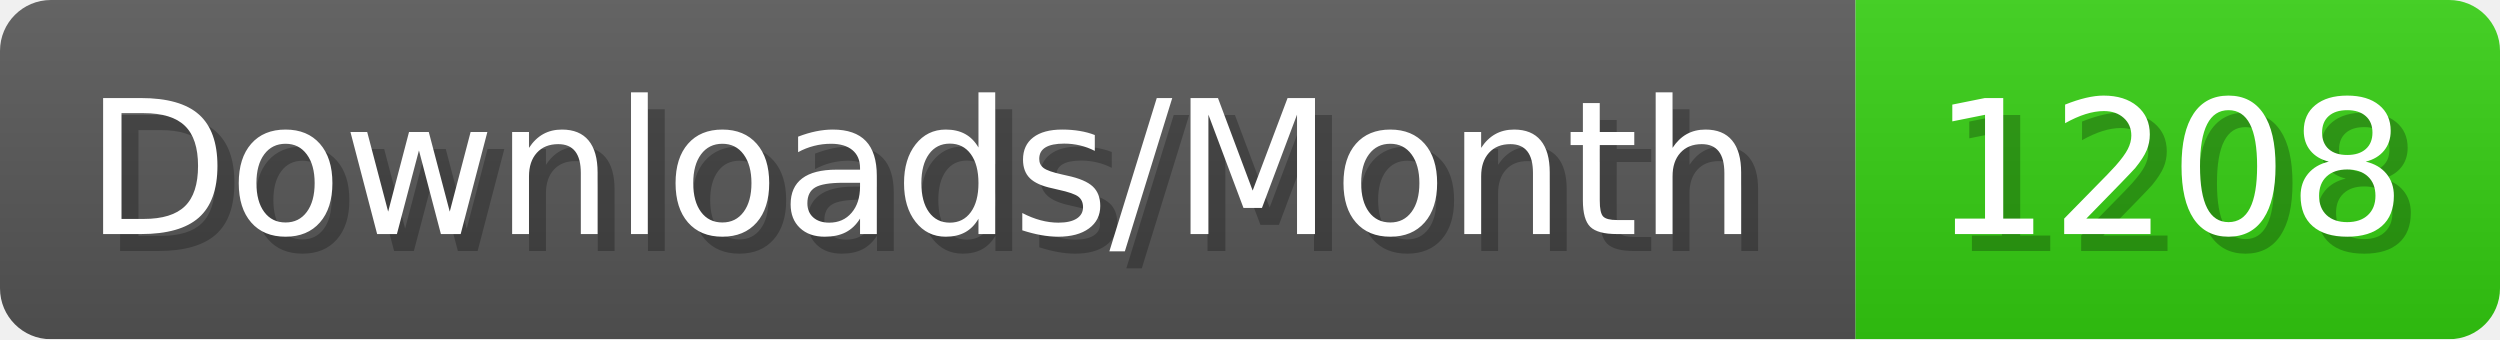
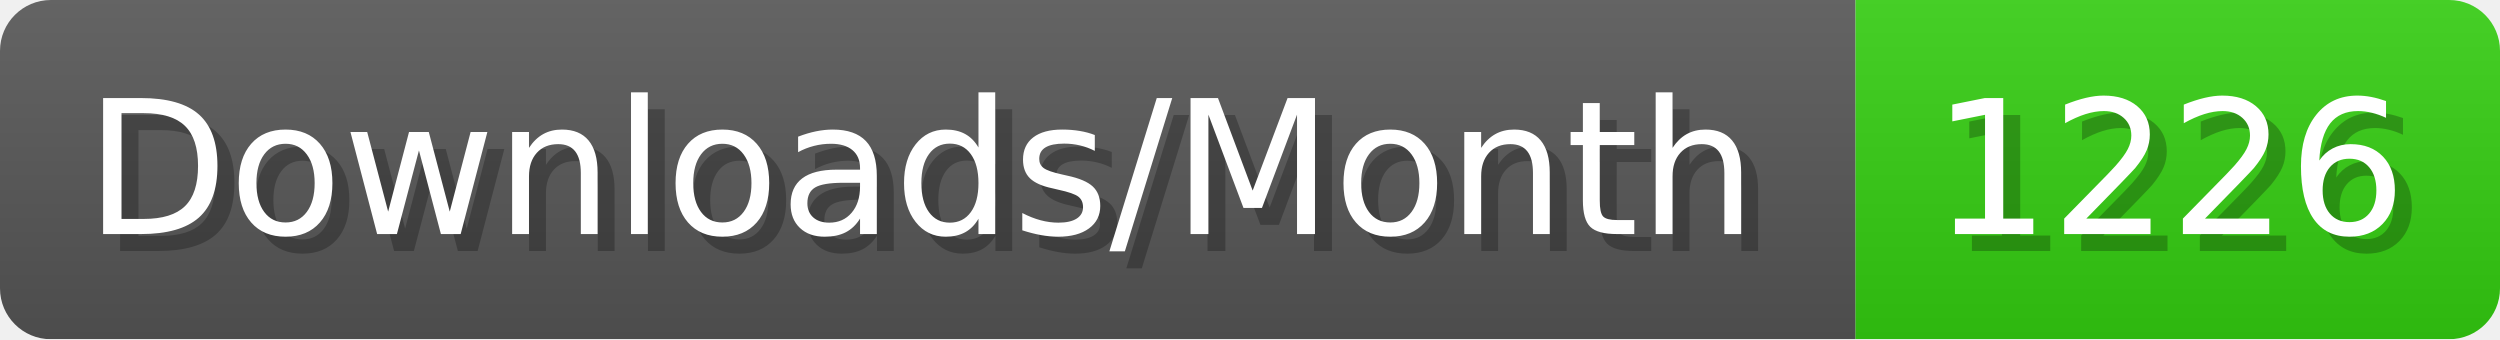
- <svg xmlns="http://www.w3.org/2000/svg" width="147.4" height="20" viewBox="0 0 1474 200" role="img" aria-label="Downloads/Month: 1208">
+ <svg xmlns="http://www.w3.org/2000/svg" width="147.4" height="20" viewBox="0 0 1474 200" role="img" aria-label="Downloads/Month: 1226">
  <linearGradient id="YlXUI" x2="0" y2="100%">
    <stop offset="0" stop-opacity=".1" stop-color="#EEE" />
    <stop offset="1" stop-opacity=".1" />
  </linearGradient>
  <mask id="JHhop">
    <rect width="1474" height="200" rx="30" fill="#FFF" />
  </mask>
  <g mask="url(#JHhop)">
    <rect width="1094" height="200" fill="#555" />
    <rect width="380" height="200" fill="#3C1" x="1094" />
    <rect width="1474" height="200" fill="url(#YlXUI)" />
  </g>
  <g aria-hidden="true" fill="#fff" text-anchor="start" font-family="Verdana,DejaVu Sans,sans-serif" font-size="110">
    <text x="60" y="148" textLength="994" fill="#000" opacity="0.25">Downloads/Month</text>
    <text x="50" y="138" textLength="994">Downloads/Month</text>
-     <text x="1149" y="148" textLength="280" fill="#000" opacity="0.25">1208</text>
-     <text x="1139" y="138" textLength="280">1208</text>
+     <text x="1149" y="148" textLength="280" fill="#000" opacity="0.25">1226</text>
+     <text x="1139" y="138" textLength="280">1226</text>
  </g>
</svg>
